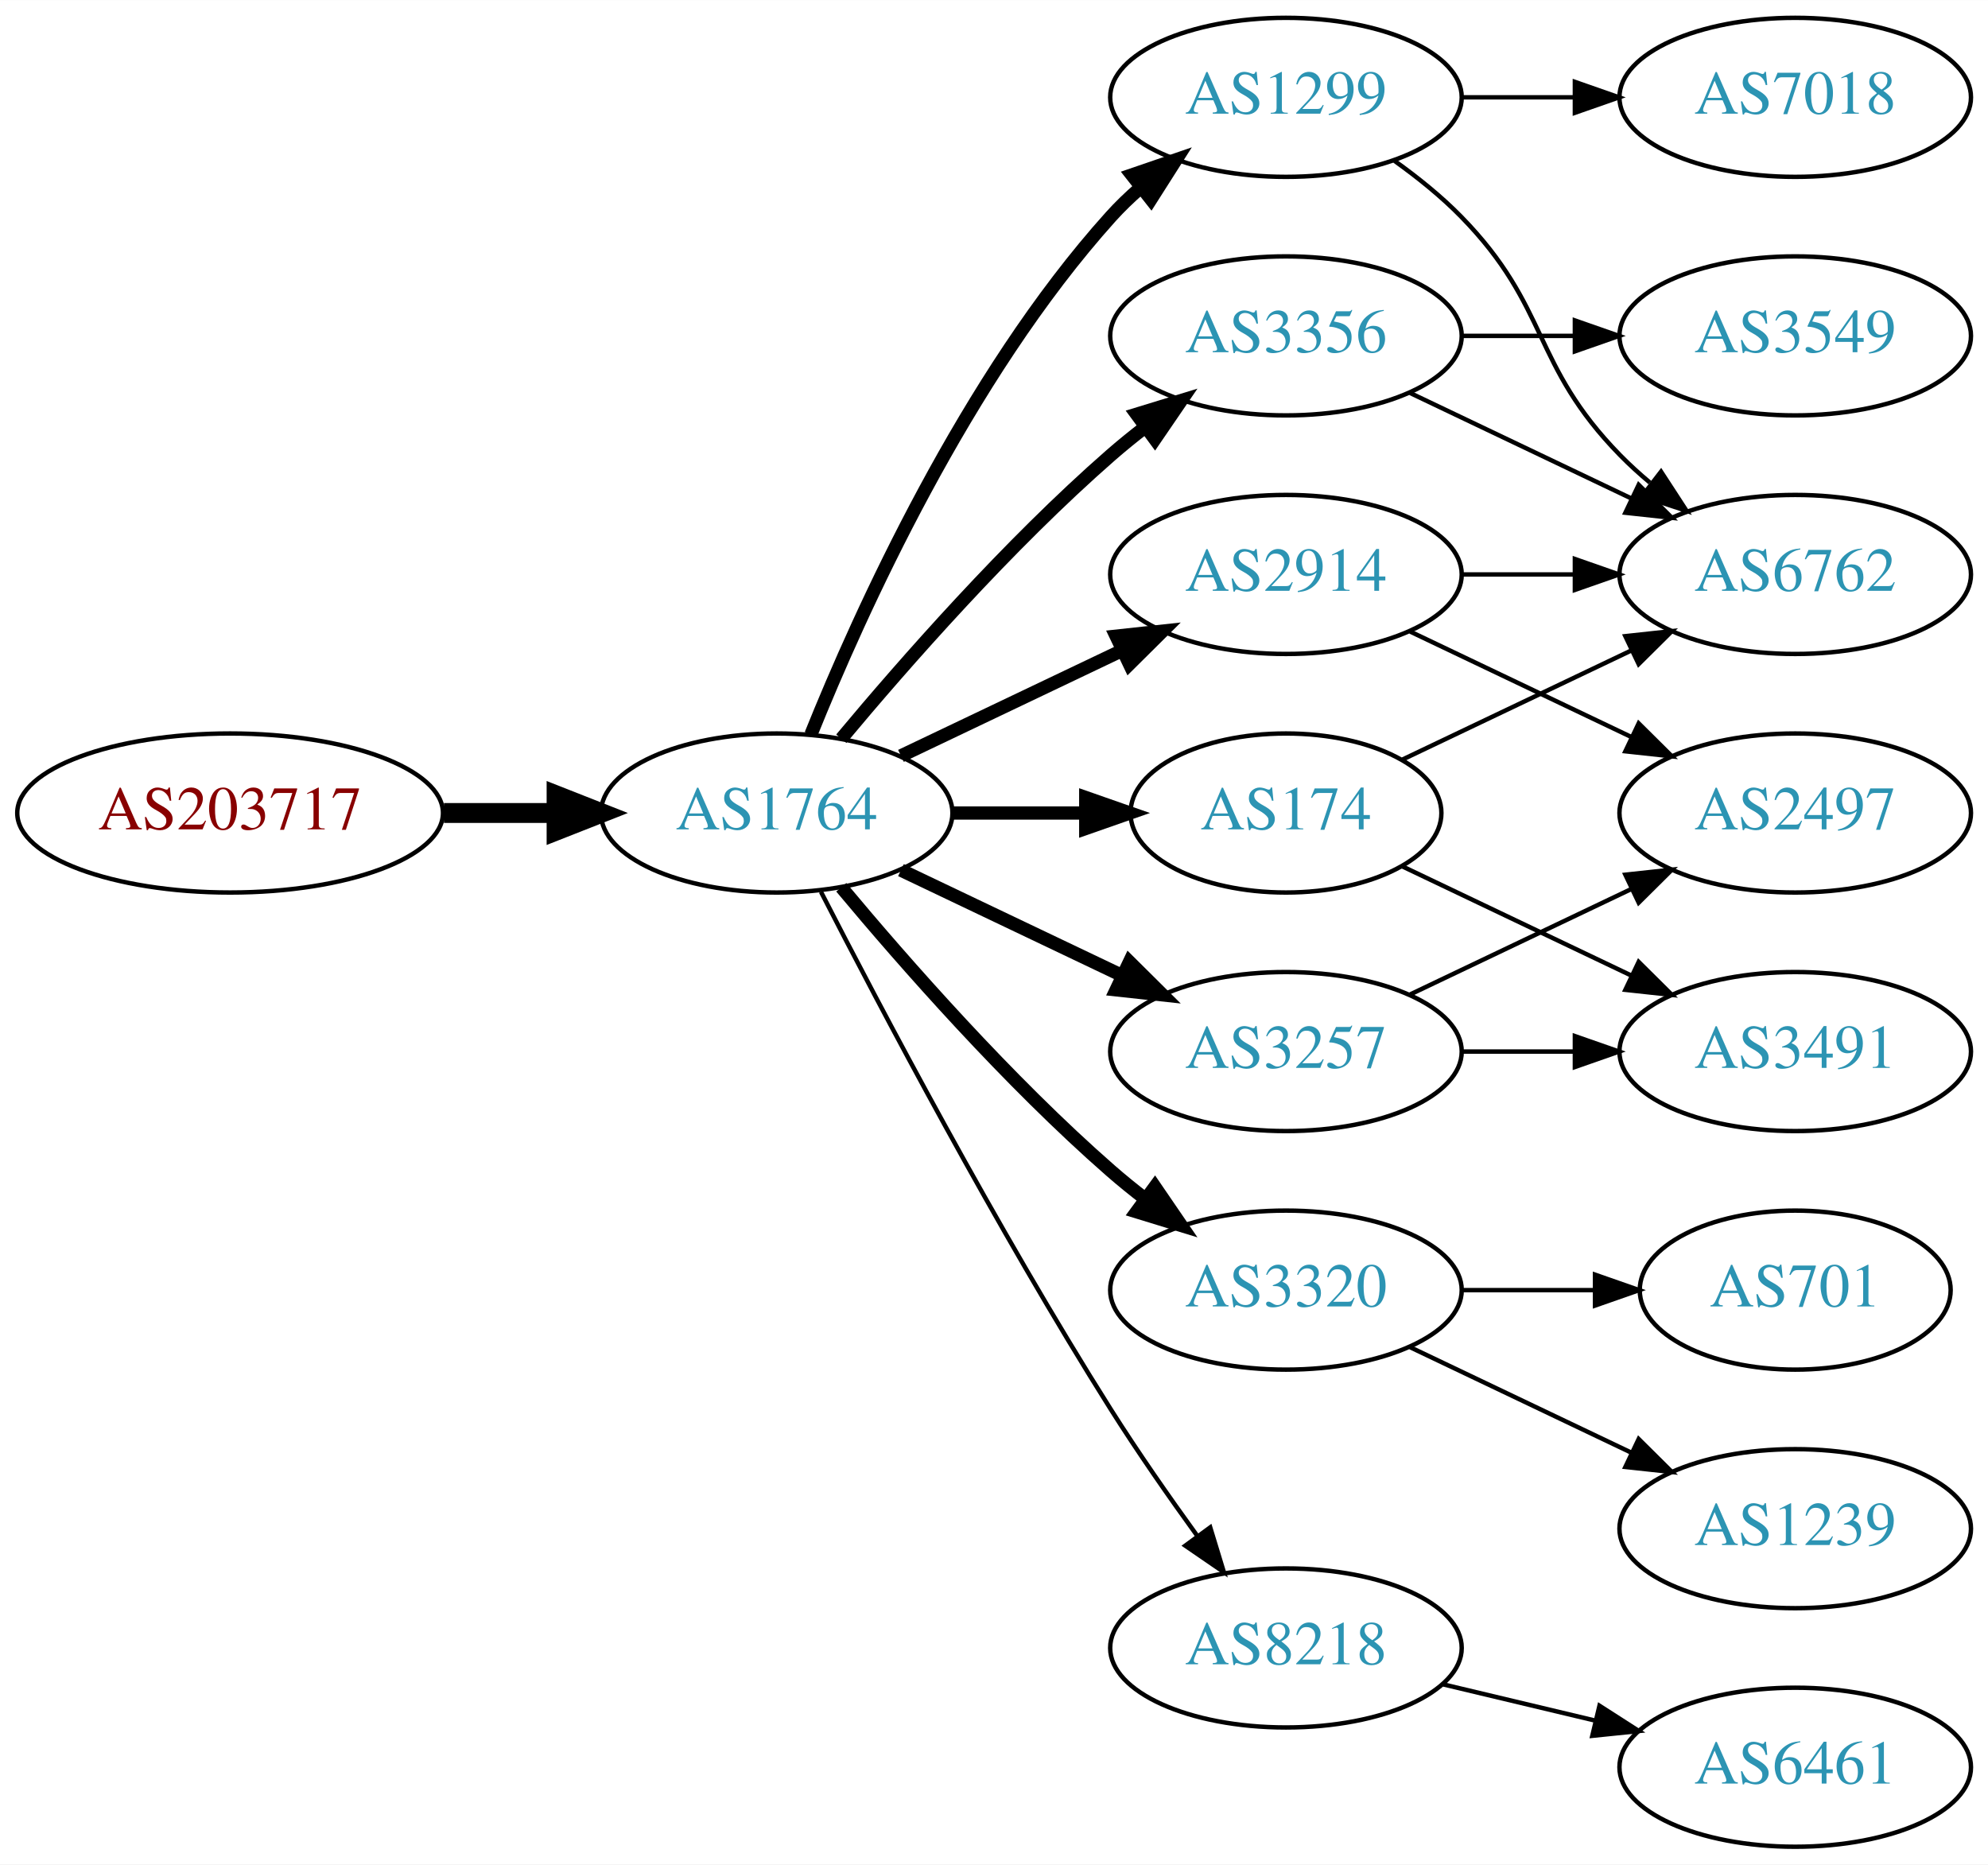
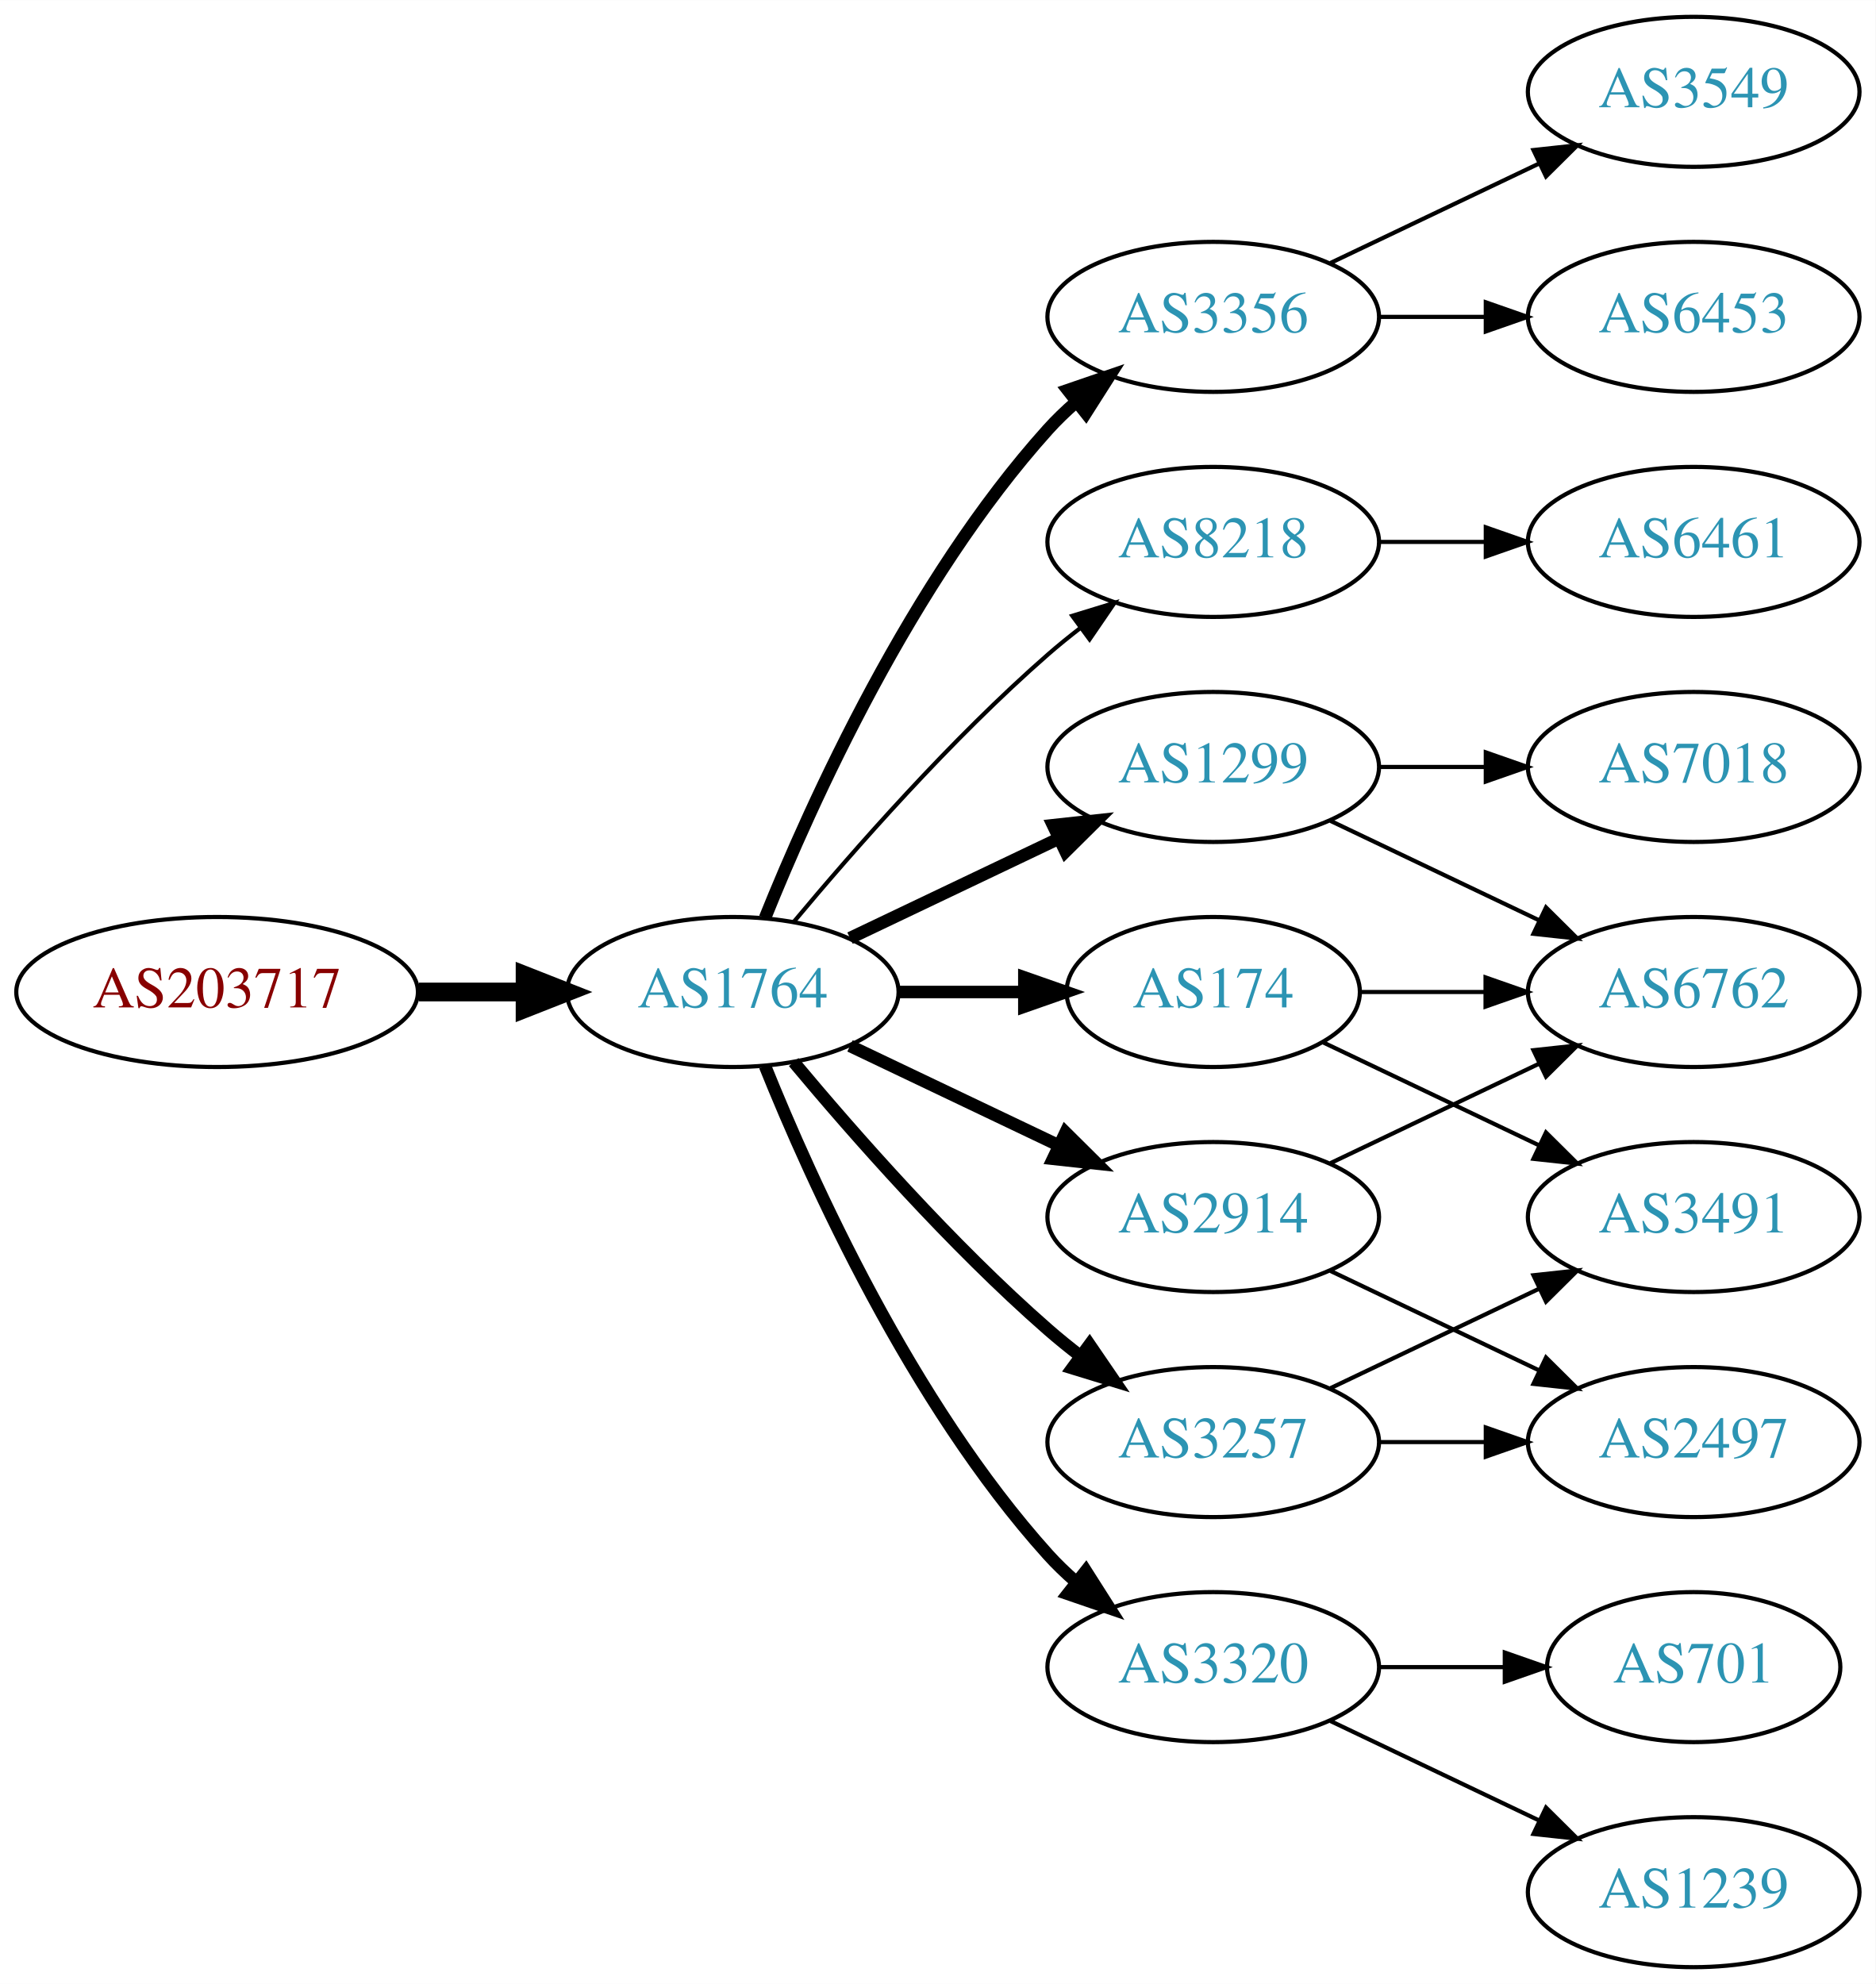
- <svg xmlns="http://www.w3.org/2000/svg" xmlns:xlink="http://www.w3.org/1999/xlink" width="450pt" height="422pt" viewBox="0.00 0.00 450.07 422.00">
-   <g id="graph0" class="graph" transform="scale(1 1) rotate(0) translate(4 418)">
-     <polygon fill="white" stroke="none" points="-4,4 -4,-418 446.07,-418 446.07,4 -4,4" />
+ <svg xmlns="http://www.w3.org/2000/svg" xmlns:xlink="http://www.w3.org/1999/xlink" width="450pt" height="476pt" viewBox="0.00 0.00 450.07 476.00">
+   <g id="graph0" class="graph" transform="scale(1 1) rotate(0) translate(4 472)">
+     <polygon fill="white" stroke="none" points="-4,4 -4,-472 446.07,-472 446.07,4 -4,4" />
    <g id="node1" class="node">
      <g id="a_node1">
        <a xlink:href="/asn/203717" xlink:title="AS203717 ~ DVO [AT]">
          <ellipse fill="#ffffff" stroke="black" cx="48.096" cy="-234" rx="48.192" ry="18" />
          <text text-anchor="middle" x="48.096" y="-230.3" font-family="Times,serif" font-size="14.00" fill="#880000">AS203717</text>
        </a>
      </g>
    </g>
    <g id="node2" class="node">
      <g id="a_node2">
        <a xlink:href="/asn/1764" xlink:title="AS1764 ~ NEXTLAYER-AS [AT]">
          <ellipse fill="#ffffff" stroke="black" cx="171.838" cy="-234" rx="39.794" ry="18" />
          <text text-anchor="middle" x="171.838" y="-230.3" font-family="Times,serif" font-size="14.00" fill="#2c94b3">AS1764</text>
        </a>
      </g>
    </g>
    <g id="edge1" class="edge">
      <path fill="none" stroke="black" stroke-width="4.5" d="M96.513,-234C104.867,-234 113.577,-234 121.969,-234" />
      <polygon fill="black" stroke="black" stroke-width="4.5" points="122.004,-237.938 132.004,-234 122.004,-230.063 122.004,-237.938" />
    </g>
    <g id="node3" class="node">
      <g id="a_node3">
        <a xlink:href="/asn/3356" xlink:title="AS3356 ~ Level 3 Parent, LLC [US]">
-           <ellipse fill="#ffffff" stroke="black" cx="287.131" cy="-342" rx="39.794" ry="18" />
-           <text text-anchor="middle" x="287.131" y="-338.3" font-family="Times,serif" font-size="14.00" fill="#2c94b3">AS3356</text>
+           <ellipse fill="#ffffff" stroke="black" cx="287.131" cy="-396" rx="39.794" ry="18" />
+           <text text-anchor="middle" x="287.131" y="-392.3" font-family="Times,serif" font-size="14.00" fill="#2c94b3">AS3356</text>
        </a>
      </g>
    </g>
    <g id="edge2" class="edge">
-       <path fill="none" stroke="black" stroke-width="3" d="M186.468,-250.817C200.751,-267.929 224.297,-294.745 247.484,-315 249.95,-317.154 252.589,-319.294 255.286,-321.372" />
-       <polygon fill="black" stroke="black" stroke-width="3" points="253.311,-324.264 263.44,-327.37 257.459,-318.625 253.311,-324.264" />
+       <path fill="none" stroke="black" stroke-width="3" d="M179.586,-251.787C190.637,-279.243 214.69,-332.578 247.484,-369 249.487,-371.224 251.706,-373.363 254.038,-375.397" />
+       <polygon fill="black" stroke="black" stroke-width="3" points="252.236,-378.433 262.257,-381.873 256.569,-372.935 252.236,-378.433" />
    </g>
    <g id="node4" class="node">
      <g id="a_node4">
-         <a xlink:href="/asn/1299" xlink:title="AS1299 ~ Telia Carrier [EU]">
-           <ellipse fill="#ffffff" stroke="black" cx="287.131" cy="-396" rx="39.794" ry="18" />
-           <text text-anchor="middle" x="287.131" y="-392.3" font-family="Times,serif" font-size="14.00" fill="#2c94b3">AS1299</text>
+         <a xlink:href="/asn/8218" xlink:title="AS8218 ~ legacy Neotelecoms [FR]">
+           <ellipse fill="#ffffff" stroke="black" cx="287.131" cy="-342" rx="39.794" ry="18" />
+           <text text-anchor="middle" x="287.131" y="-338.3" font-family="Times,serif" font-size="14.00" fill="#2c94b3">AS8218</text>
        </a>
      </g>
    </g>
    <g id="edge3" class="edge">
-       <path fill="none" stroke="black" stroke-width="3" d="M179.586,-251.787C190.637,-279.243 214.69,-332.578 247.484,-369 249.487,-371.224 251.706,-373.363 254.038,-375.397" />
-       <polygon fill="black" stroke="black" stroke-width="3" points="252.236,-378.433 262.257,-381.873 256.569,-372.935 252.236,-378.433" />
+       <path fill="none" stroke="black" d="M186.468,-250.817C200.751,-267.929 224.297,-294.745 247.484,-315 249.95,-317.154 252.589,-319.294 255.286,-321.372" />
+       <polygon fill="black" stroke="black" points="253.311,-324.264 263.44,-327.37 257.459,-318.625 253.311,-324.264" />
    </g>
    <g id="node5" class="node">
      <g id="a_node5">
-         <a xlink:href="/asn/3320" xlink:title="AS3320 ~ DTAG [DE]">
-           <ellipse fill="#ffffff" stroke="black" cx="287.131" cy="-126" rx="39.794" ry="18" />
-           <text text-anchor="middle" x="287.131" y="-122.3" font-family="Times,serif" font-size="14.00" fill="#2c94b3">AS3320</text>
+         <a xlink:href="/asn/174" xlink:title="AS174 ~ Cogent Communications [US]">
+           <ellipse fill="#ffffff" stroke="black" cx="287.131" cy="-234" rx="35.194" ry="18" />
+           <text text-anchor="middle" x="287.131" y="-230.3" font-family="Times,serif" font-size="14.00" fill="#2c94b3">AS174</text>
        </a>
      </g>
    </g>
    <g id="edge4" class="edge">
-       <path fill="none" stroke="black" stroke-width="3" d="M186.468,-217.183C200.751,-200.071 224.297,-173.255 247.484,-153 249.95,-150.846 252.589,-148.706 255.286,-146.628" />
-       <polygon fill="black" stroke="black" stroke-width="3" points="257.459,-149.375 263.44,-140.63 253.311,-143.736 257.459,-149.375" />
+       <path fill="none" stroke="black" stroke-width="3" d="M211.51,-234C221.215,-234 231.706,-234 241.669,-234" />
+       <polygon fill="black" stroke="black" stroke-width="3" points="241.805,-237.5 251.805,-234 241.805,-230.5 241.805,-237.5" />
    </g>
    <g id="node6" class="node">
      <g id="a_node6">
-         <a xlink:href="/asn/2914" xlink:title="AS2914 ~ NTT America, Inc. [US]">
+         <a xlink:href="/asn/1299" xlink:title="AS1299 ~ Telia Carrier [EU]">
          <ellipse fill="#ffffff" stroke="black" cx="287.131" cy="-288" rx="39.794" ry="18" />
-           <text text-anchor="middle" x="287.131" y="-284.3" font-family="Times,serif" font-size="14.00" fill="#2c94b3">AS2914</text>
+           <text text-anchor="middle" x="287.131" y="-284.3" font-family="Times,serif" font-size="14.00" fill="#2c94b3">AS1299</text>
        </a>
      </g>
    </g>
    <g id="edge5" class="edge">
      <path fill="none" stroke="black" stroke-width="3" d="M199.974,-246.934C214.968,-254.081 233.789,-263.052 250.013,-270.785" />
      <polygon fill="black" stroke="black" stroke-width="3" points="248.683,-274.028 259.216,-275.171 251.695,-267.709 248.683,-274.028" />
    </g>
    <g id="node7" class="node">
      <g id="a_node7">
-         <a xlink:href="/asn/174" xlink:title="AS174 ~ Cogent Communications [US]">
-           <ellipse fill="#ffffff" stroke="black" cx="287.131" cy="-234" rx="35.194" ry="18" />
-           <text text-anchor="middle" x="287.131" y="-230.3" font-family="Times,serif" font-size="14.00" fill="#2c94b3">AS174</text>
+         <a xlink:href="/asn/3320" xlink:title="AS3320 ~ DTAG [DE]">
+           <ellipse fill="#ffffff" stroke="black" cx="287.131" cy="-72" rx="39.794" ry="18" />
+           <text text-anchor="middle" x="287.131" y="-68.3" font-family="Times,serif" font-size="14.00" fill="#2c94b3">AS3320</text>
        </a>
      </g>
    </g>
    <g id="edge6" class="edge">
-       <path fill="none" stroke="black" stroke-width="3" d="M211.51,-234C221.215,-234 231.706,-234 241.669,-234" />
-       <polygon fill="black" stroke="black" stroke-width="3" points="241.805,-237.5 251.805,-234 241.805,-230.5 241.805,-237.5" />
+       <path fill="none" stroke="black" stroke-width="3" d="M179.586,-216.213C190.637,-188.757 214.69,-135.422 247.484,-99 249.487,-96.776 251.706,-94.637 254.038,-92.603" />
+       <polygon fill="black" stroke="black" stroke-width="3" points="256.569,-95.065 262.257,-86.127 252.236,-89.567 256.569,-95.065" />
    </g>
    <g id="node8" class="node">
      <g id="a_node8">
-         <a xlink:href="/asn/3257" xlink:title="AS3257 ~ GTT [DE]">
+         <a xlink:href="/asn/2914" xlink:title="AS2914 ~ NTT America, Inc. [US]">
          <ellipse fill="#ffffff" stroke="black" cx="287.131" cy="-180" rx="39.794" ry="18" />
-           <text text-anchor="middle" x="287.131" y="-176.3" font-family="Times,serif" font-size="14.00" fill="#2c94b3">AS3257</text>
+           <text text-anchor="middle" x="287.131" y="-176.3" font-family="Times,serif" font-size="14.00" fill="#2c94b3">AS2914</text>
        </a>
      </g>
    </g>
    <g id="edge7" class="edge">
      <path fill="none" stroke="black" stroke-width="3" d="M199.974,-221.066C214.968,-213.919 233.789,-204.948 250.013,-197.215" />
      <polygon fill="black" stroke="black" stroke-width="3" points="251.695,-200.291 259.216,-192.829 248.683,-193.972 251.695,-200.291" />
    </g>
    <g id="node9" class="node">
      <g id="a_node9">
-         <a xlink:href="/asn/8218" xlink:title="AS8218 ~ legacy Neotelecoms [FR]">
-           <ellipse fill="#ffffff" stroke="black" cx="287.131" cy="-45" rx="39.794" ry="18" />
-           <text text-anchor="middle" x="287.131" y="-41.3" font-family="Times,serif" font-size="14.00" fill="#2c94b3">AS8218</text>
+         <a xlink:href="/asn/3257" xlink:title="AS3257 ~ GTT [DE]">
+           <ellipse fill="#ffffff" stroke="black" cx="287.131" cy="-126" rx="39.794" ry="18" />
+           <text text-anchor="middle" x="287.131" y="-122.3" font-family="Times,serif" font-size="14.00" fill="#2c94b3">AS3257</text>
        </a>
      </g>
    </g>
    <g id="edge8" class="edge">
-       <path fill="none" stroke="black" d="M181.864,-216.148C195.3,-189.945 221.75,-139.763 247.484,-99 253.547,-89.396 260.667,-79.187 267.133,-70.261" />
-       <polygon fill="black" stroke="black" points="269.984,-72.291 273.075,-62.157 264.339,-68.152 269.984,-72.291" />
+       <path fill="none" stroke="black" stroke-width="3" d="M186.468,-217.183C200.751,-200.071 224.297,-173.255 247.484,-153 249.95,-150.846 252.589,-148.706 255.286,-146.628" />
+       <polygon fill="black" stroke="black" stroke-width="3" points="257.459,-149.375 263.44,-140.63 253.311,-143.736 257.459,-149.375" />
    </g>
    <g id="node10" class="node">
      <g id="a_node10">
-         <a xlink:href="/asn/6762" xlink:title="AS6762 ~ TELECOM ITALIA SPARKLE S.p.A. [IT]">
-           <ellipse fill="#ffffff" stroke="black" cx="402.424" cy="-288" rx="39.794" ry="18" />
-           <text text-anchor="middle" x="402.424" y="-284.3" font-family="Times,serif" font-size="14.00" fill="#2c94b3">AS6762</text>
+         <a xlink:href="/asn/6453" xlink:title="AS6453 ~ TATA COMMUNICATIONS (AMERICA) INC [US]">
+           <ellipse fill="#ffffff" stroke="black" cx="402.424" cy="-396" rx="39.794" ry="18" />
+           <text text-anchor="middle" x="402.424" y="-392.3" font-family="Times,serif" font-size="14.00" fill="#2c94b3">AS6453</text>
        </a>
      </g>
    </g>
    <g id="edge9" class="edge">
-       <path fill="none" stroke="black" d="M315.267,-329.066C330.261,-321.919 349.082,-312.948 365.306,-305.215" />
-       <polygon fill="black" stroke="black" points="366.988,-308.291 374.509,-300.829 363.976,-301.972 366.988,-308.291" />
+       <path fill="none" stroke="black" d="M326.803,-396C335.006,-396 343.77,-396 352.302,-396" />
+       <polygon fill="black" stroke="black" points="352.541,-399.5 362.541,-396 352.541,-392.5 352.541,-399.5" />
    </g>
    <g id="node11" class="node">
      <g id="a_node11">
        <a xlink:href="/asn/3549" xlink:title="AS3549 ~ Level 3 Parent, LLC [US]">
+           <ellipse fill="#ffffff" stroke="black" cx="402.424" cy="-450" rx="39.794" ry="18" />
+           <text text-anchor="middle" x="402.424" y="-446.3" font-family="Times,serif" font-size="14.00" fill="#2c94b3">AS3549</text>
+         </a>
+       </g>
+     </g>
+     <g id="edge10" class="edge">
+       <path fill="none" stroke="black" d="M315.267,-408.934C330.261,-416.081 349.082,-425.052 365.306,-432.785" />
+       <polygon fill="black" stroke="black" points="363.976,-436.028 374.509,-437.171 366.988,-429.709 363.976,-436.028" />
+     </g>
+     <g id="node12" class="node">
+       <g id="a_node12">
+         <a xlink:href="/asn/6461" xlink:title="AS6461 ~ Zayo Bandwidth [US]">
          <ellipse fill="#ffffff" stroke="black" cx="402.424" cy="-342" rx="39.794" ry="18" />
-           <text text-anchor="middle" x="402.424" y="-338.3" font-family="Times,serif" font-size="14.00" fill="#2c94b3">AS3549</text>
-         </a>
-       </g>
-     </g>
-     <g id="edge10" class="edge">
+           <text text-anchor="middle" x="402.424" y="-338.3" font-family="Times,serif" font-size="14.00" fill="#2c94b3">AS6461</text>
+         </a>
+       </g>
+     </g>
+     <g id="edge11" class="edge">
      <path fill="none" stroke="black" d="M326.803,-342C335.006,-342 343.77,-342 352.302,-342" />
      <polygon fill="black" stroke="black" points="352.541,-345.5 362.541,-342 352.541,-338.5 352.541,-345.5" />
    </g>
+     <g id="node13" class="node">
+       <g id="a_node13">
+         <a xlink:href="/asn/6762" xlink:title="AS6762 ~ TELECOM ITALIA SPARKLE S.p.A. [IT]">
+           <ellipse fill="#ffffff" stroke="black" cx="402.424" cy="-234" rx="39.794" ry="18" />
+           <text text-anchor="middle" x="402.424" y="-230.3" font-family="Times,serif" font-size="14.00" fill="#2c94b3">AS6762</text>
+         </a>
+       </g>
+     </g>
    <g id="edge12" class="edge">
-       <path fill="none" stroke="black" d="M311.725,-381.611C316.981,-377.852 322.313,-373.563 326.777,-369 346.95,-348.383 342.605,-335.617 362.777,-315 364.87,-312.861 367.154,-310.782 369.53,-308.79" />
-       <polygon fill="black" stroke="black" points="372.049,-311.268 377.83,-302.389 367.774,-305.725 372.049,-311.268" />
-     </g>
-     <g id="node12" class="node">
-       <g id="a_node12">
+       <path fill="none" stroke="black" d="M322.43,-234C331.807,-234 342.158,-234 352.192,-234" />
+       <polygon fill="black" stroke="black" points="352.481,-237.5 362.481,-234 352.481,-230.5 352.481,-237.5" />
+     </g>
+     <g id="node14" class="node">
+       <g id="a_node14">
+         <a xlink:href="/asn/3491" xlink:title="AS3491 ~ PCCW Global, Inc. [US]">
+           <ellipse fill="#ffffff" stroke="black" cx="402.424" cy="-180" rx="39.794" ry="18" />
+           <text text-anchor="middle" x="402.424" y="-176.3" font-family="Times,serif" font-size="14.00" fill="#2c94b3">AS3491</text>
+         </a>
+       </g>
+     </g>
+     <g id="edge13" class="edge">
+       <path fill="none" stroke="black" d="M313.556,-221.881C328.859,-214.587 348.582,-205.186 365.464,-197.14" />
+       <polygon fill="black" stroke="black" points="366.983,-200.293 374.504,-192.831 363.971,-193.974 366.983,-200.293" />
+     </g>
+     <g id="edge15" class="edge">
+       <path fill="none" stroke="black" d="M315.267,-275.066C330.261,-267.919 349.082,-258.948 365.306,-251.215" />
+       <polygon fill="black" stroke="black" points="366.988,-254.291 374.509,-246.829 363.976,-247.972 366.988,-254.291" />
+     </g>
+     <g id="node15" class="node">
+       <g id="a_node15">
        <a xlink:href="/asn/7018" xlink:title="AS7018 ~ AT&amp;T Services, Inc. [US]">
-           <ellipse fill="#ffffff" stroke="black" cx="402.424" cy="-396" rx="39.794" ry="18" />
-           <text text-anchor="middle" x="402.424" y="-392.3" font-family="Times,serif" font-size="14.00" fill="#2c94b3">AS7018</text>
-         </a>
-       </g>
-     </g>
-     <g id="edge11" class="edge">
-       <path fill="none" stroke="black" d="M326.803,-396C335.006,-396 343.77,-396 352.302,-396" />
-       <polygon fill="black" stroke="black" points="352.541,-399.5 362.541,-396 352.541,-392.5 352.541,-399.5" />
-     </g>
-     <g id="node16" class="node">
-       <g id="a_node16">
-         <a xlink:href="/asn/701" xlink:title="AS701 ~ UUNET [US]">
-           <ellipse fill="#ffffff" stroke="black" cx="402.424" cy="-126" rx="35.194" ry="18" />
-           <text text-anchor="middle" x="402.424" y="-122.3" font-family="Times,serif" font-size="14.00" fill="#2c94b3">AS701</text>
-         </a>
-       </g>
-     </g>
-     <g id="edge20" class="edge">
-       <path fill="none" stroke="black" d="M326.803,-126C336.508,-126 346.999,-126 356.962,-126" />
-       <polygon fill="black" stroke="black" points="357.098,-129.5 367.098,-126 357.098,-122.5 357.098,-129.5" />
+           <ellipse fill="#ffffff" stroke="black" cx="402.424" cy="-288" rx="39.794" ry="18" />
+           <text text-anchor="middle" x="402.424" y="-284.3" font-family="Times,serif" font-size="14.00" fill="#2c94b3">AS7018</text>
+         </a>
+       </g>
+     </g>
+     <g id="edge14" class="edge">
+       <path fill="none" stroke="black" d="M326.803,-288C335.006,-288 343.77,-288 352.302,-288" />
+       <polygon fill="black" stroke="black" points="352.541,-291.5 362.541,-288 352.541,-284.5 352.541,-291.5" />
    </g>
    <g id="node17" class="node">
      <g id="a_node17">
        <a xlink:href="/asn/1239" xlink:title="AS1239 ~ Sprint [US]">
-           <ellipse fill="#ffffff" stroke="black" cx="402.424" cy="-72" rx="39.794" ry="18" />
-           <text text-anchor="middle" x="402.424" y="-68.3" font-family="Times,serif" font-size="14.00" fill="#2c94b3">AS1239</text>
+           <ellipse fill="#ffffff" stroke="black" cx="402.424" cy="-18" rx="39.794" ry="18" />
+           <text text-anchor="middle" x="402.424" y="-14.3" font-family="Times,serif" font-size="14.00" fill="#2c94b3">AS1239</text>
+         </a>
+       </g>
+     </g>
+     <g id="edge20" class="edge">
+       <path fill="none" stroke="black" d="M315.267,-59.066C330.261,-51.919 349.082,-42.948 365.306,-35.215" />
+       <polygon fill="black" stroke="black" points="366.988,-38.291 374.509,-30.829 363.976,-31.972 366.988,-38.291" />
+     </g>
+     <g id="node18" class="node">
+       <g id="a_node18">
+         <a xlink:href="/asn/701" xlink:title="AS701 ~ UUNET [US]">
+           <ellipse fill="#ffffff" stroke="black" cx="402.424" cy="-72" rx="35.194" ry="18" />
+           <text text-anchor="middle" x="402.424" y="-68.3" font-family="Times,serif" font-size="14.00" fill="#2c94b3">AS701</text>
        </a>
      </g>
    </g>
    <g id="edge21" class="edge">
-       <path fill="none" stroke="black" d="M315.267,-113.066C330.261,-105.919 349.082,-96.948 365.306,-89.215" />
-       <polygon fill="black" stroke="black" points="366.988,-92.291 374.509,-84.829 363.976,-85.972 366.988,-92.291" />
+       <path fill="none" stroke="black" d="M326.803,-72C336.508,-72 346.999,-72 356.962,-72" />
+       <polygon fill="black" stroke="black" points="357.098,-75.5 367.098,-72 357.098,-68.5 357.098,-75.5" />
    </g>
    <g id="edge16" class="edge">
-       <path fill="none" stroke="black" d="M326.803,-288C335.006,-288 343.77,-288 352.302,-288" />
-       <polygon fill="black" stroke="black" points="352.541,-291.5 362.541,-288 352.541,-284.5 352.541,-291.5" />
-     </g>
-     <g id="node14" class="node">
-       <g id="a_node14">
-         <a xlink:href="/asn/2497" xlink:title="AS2497 ~ Internet Initiative Japan Inc. [JP]">
-           <ellipse fill="#ffffff" stroke="black" cx="402.424" cy="-234" rx="39.794" ry="18" />
-           <text text-anchor="middle" x="402.424" y="-230.3" font-family="Times,serif" font-size="14.00" fill="#2c94b3">AS2497</text>
-         </a>
-       </g>
-     </g>
-     <g id="edge15" class="edge">
-       <path fill="none" stroke="black" d="M315.267,-275.066C330.261,-267.919 349.082,-258.948 365.306,-251.215" />
-       <polygon fill="black" stroke="black" points="366.988,-254.291 374.509,-246.829 363.976,-247.972 366.988,-254.291" />
-     </g>
-     <g id="edge14" class="edge">
-       <path fill="none" stroke="black" d="M313.556,-246.119C328.859,-253.413 348.582,-262.814 365.464,-270.86" />
-       <polygon fill="black" stroke="black" points="363.971,-274.026 374.504,-275.169 366.983,-267.707 363.971,-274.026" />
-     </g>
-     <g id="node13" class="node">
-       <g id="a_node13">
-         <a xlink:href="/asn/3491" xlink:title="AS3491 ~ PCCW Global, Inc. [US]">
-           <ellipse fill="#ffffff" stroke="black" cx="402.424" cy="-180" rx="39.794" ry="18" />
-           <text text-anchor="middle" x="402.424" y="-176.3" font-family="Times,serif" font-size="14.00" fill="#2c94b3">AS3491</text>
-         </a>
-       </g>
-     </g>
-     <g id="edge13" class="edge">
-       <path fill="none" stroke="black" d="M313.556,-221.881C328.859,-214.587 348.582,-205.186 365.464,-197.14" />
-       <polygon fill="black" stroke="black" points="366.983,-200.293 374.504,-192.831 363.971,-193.974 366.983,-200.293" />
-     </g>
-     <g id="edge18" class="edge">
-       <path fill="none" stroke="black" d="M326.803,-180C335.006,-180 343.77,-180 352.302,-180" />
-       <polygon fill="black" stroke="black" points="352.541,-183.5 362.541,-180 352.541,-176.5 352.541,-183.5" />
-     </g>
-     <g id="edge17" class="edge">
      <path fill="none" stroke="black" d="M315.267,-192.934C330.261,-200.081 349.082,-209.052 365.306,-216.785" />
      <polygon fill="black" stroke="black" points="363.976,-220.028 374.509,-221.171 366.988,-213.709 363.976,-220.028" />
    </g>
-     <g id="node15" class="node">
-       <g id="a_node15">
-         <a xlink:href="/asn/6461" xlink:title="AS6461 ~ Zayo Bandwidth [US]">
-           <ellipse fill="#ffffff" stroke="black" cx="402.424" cy="-18" rx="39.794" ry="18" />
-           <text text-anchor="middle" x="402.424" y="-14.3" font-family="Times,serif" font-size="14.00" fill="#2c94b3">AS6461</text>
-         </a>
-       </g>
+     <g id="node16" class="node">
+       <g id="a_node16">
+         <a xlink:href="/asn/2497" xlink:title="AS2497 ~ Internet Initiative Japan Inc. [JP]">
+           <ellipse fill="#ffffff" stroke="black" cx="402.424" cy="-126" rx="39.794" ry="18" />
+           <text text-anchor="middle" x="402.424" y="-122.3" font-family="Times,serif" font-size="14.00" fill="#2c94b3">AS2497</text>
+         </a>
+       </g>
+     </g>
+     <g id="edge17" class="edge">
+       <path fill="none" stroke="black" d="M315.267,-167.066C330.261,-159.919 349.082,-150.948 365.306,-143.215" />
+       <polygon fill="black" stroke="black" points="366.988,-146.291 374.509,-138.829 363.976,-139.972 366.988,-146.291" />
+     </g>
+     <g id="edge18" class="edge">
+       <path fill="none" stroke="black" d="M315.267,-138.934C330.261,-146.081 349.082,-155.052 365.306,-162.785" />
+       <polygon fill="black" stroke="black" points="363.976,-166.028 374.509,-167.171 366.988,-159.709 363.976,-166.028" />
    </g>
    <g id="edge19" class="edge">
-       <path fill="none" stroke="black" d="M322.738,-36.752C333.609,-34.162 345.764,-31.265 357.206,-28.538" />
-       <polygon fill="black" stroke="black" points="358.112,-31.92 367.029,-26.197 356.49,-25.111 358.112,-31.92" />
+       <path fill="none" stroke="black" d="M326.803,-126C335.006,-126 343.77,-126 352.302,-126" />
+       <polygon fill="black" stroke="black" points="352.541,-129.5 362.541,-126 352.541,-122.5 352.541,-129.5" />
    </g>
  </g>
</svg>
